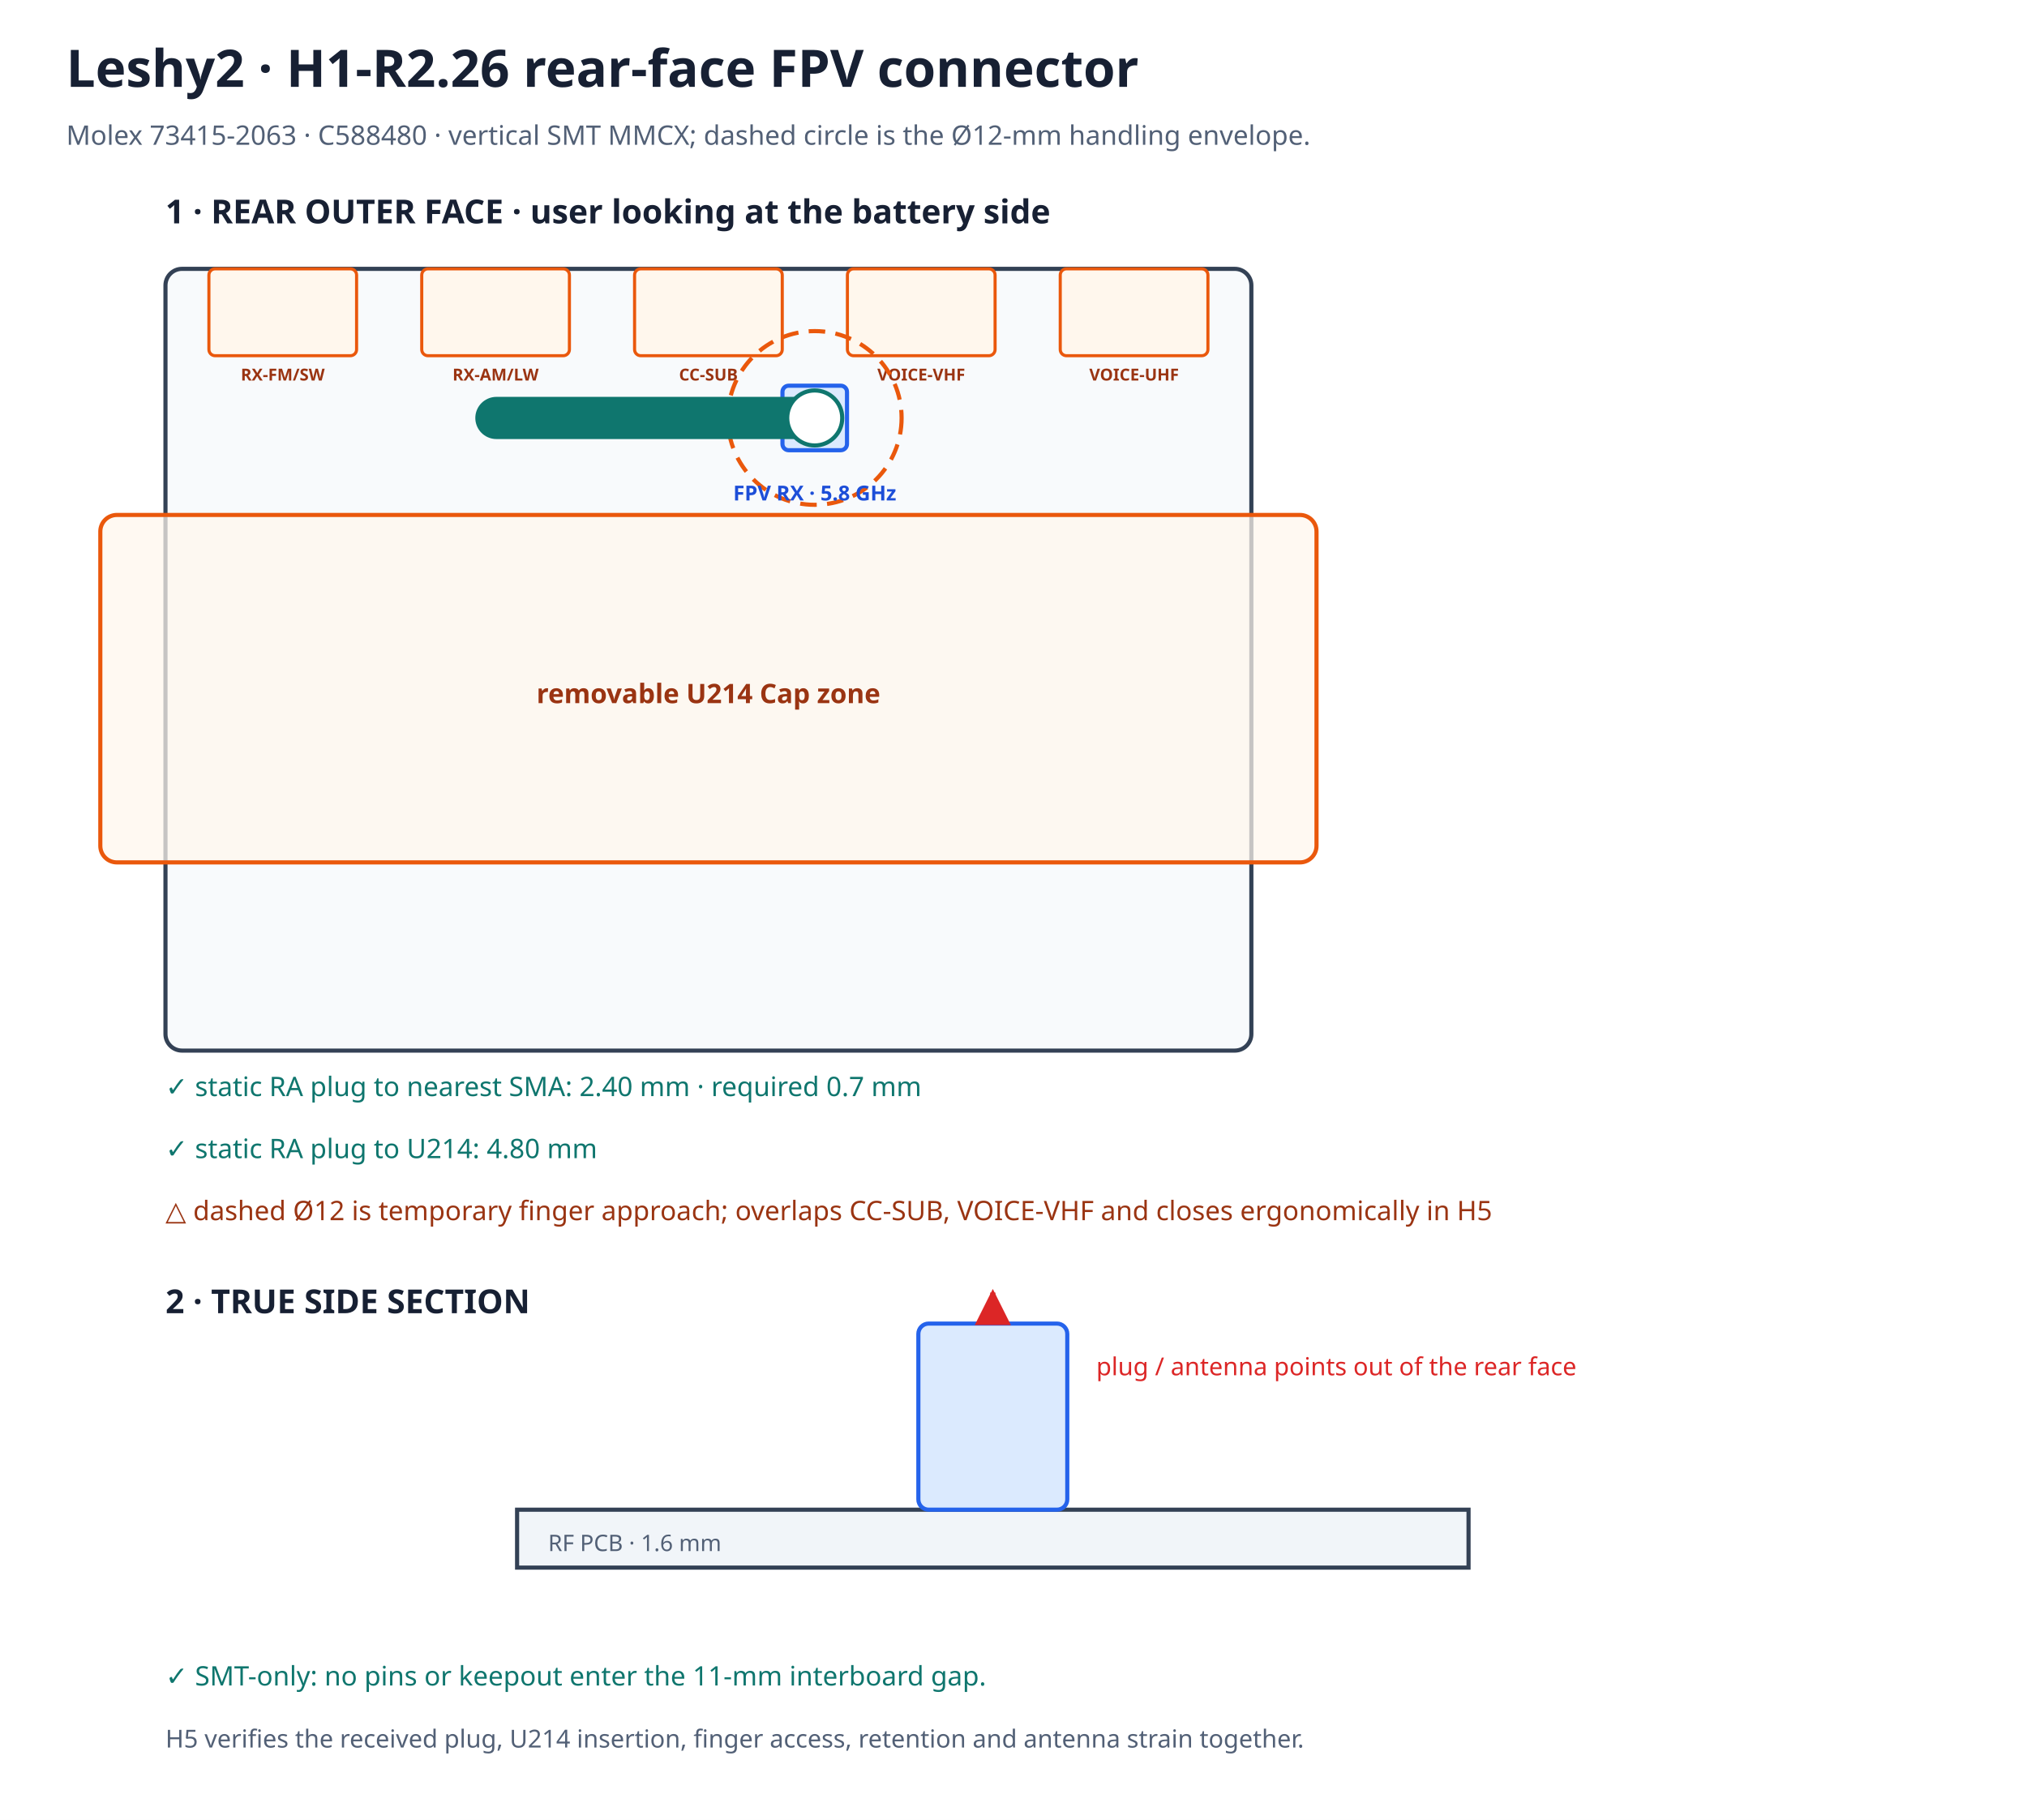
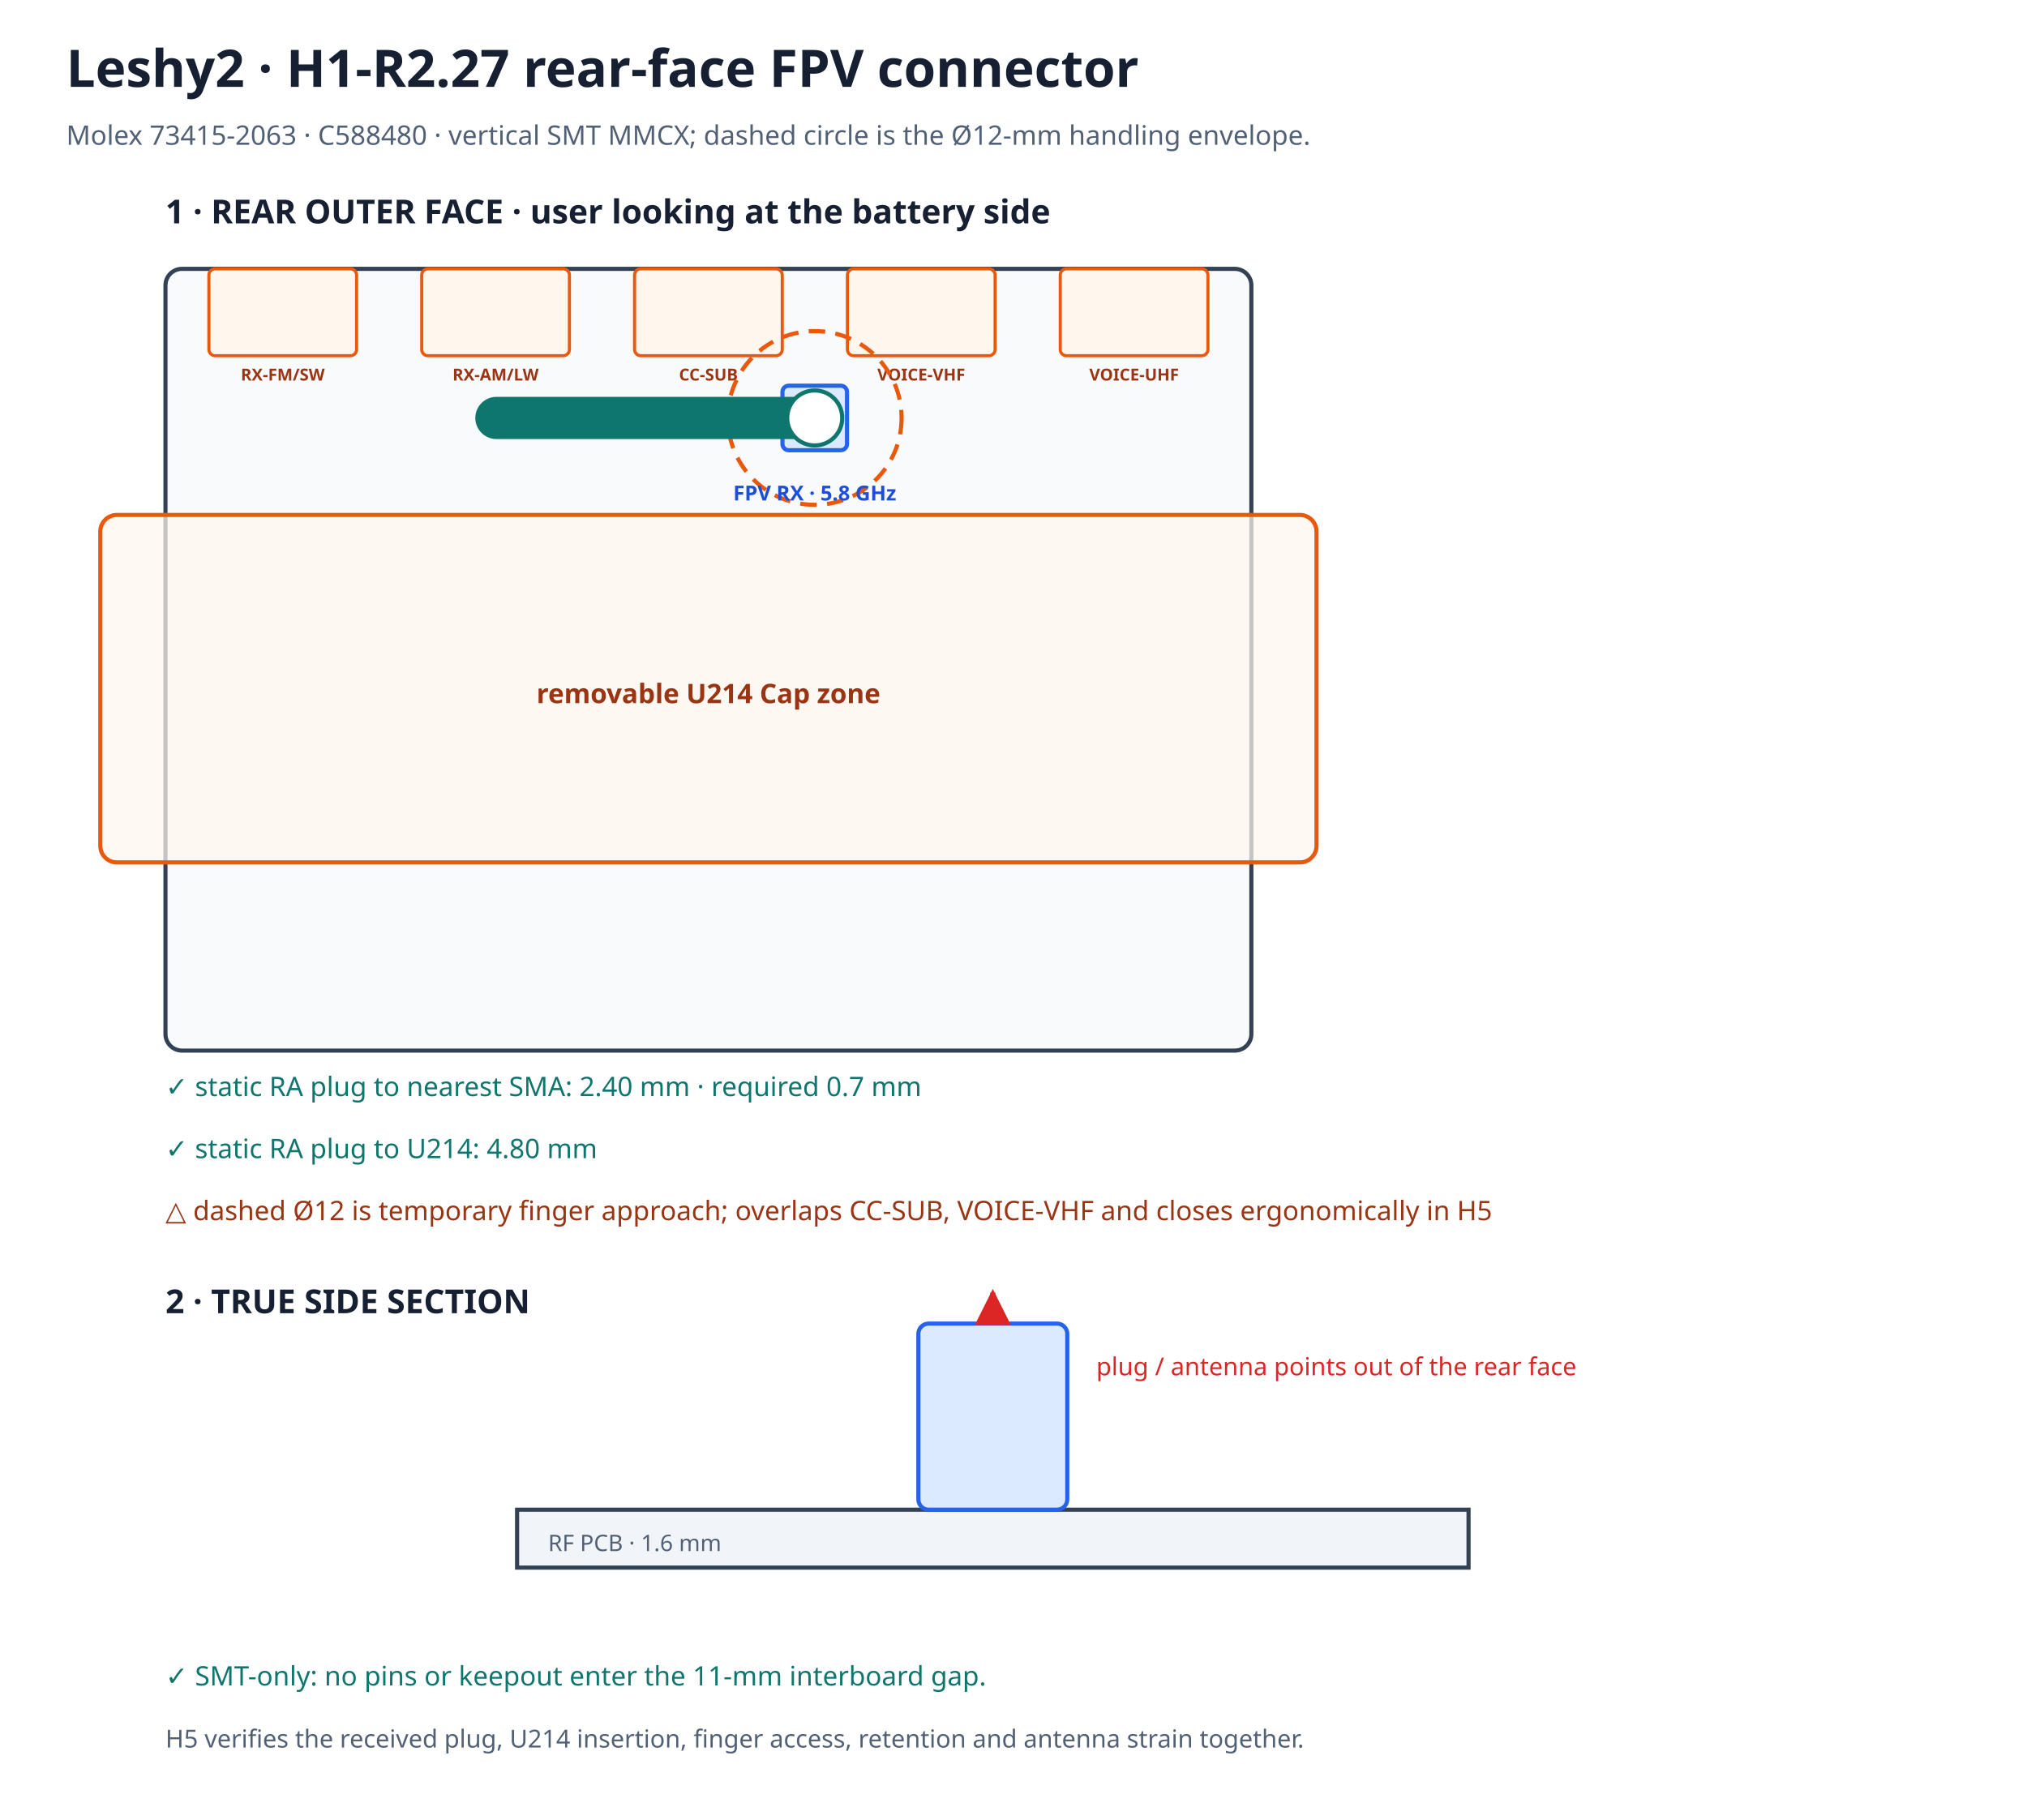
<svg xmlns="http://www.w3.org/2000/svg" width="980" height="880" viewBox="0 0 980 880">
  <rect width="980" height="880" fill="#ffffff" />
  <defs>
    <marker id="redArrow" viewBox="0 0 10 10" refX="9" refY="5" markerWidth="7" markerHeight="7" orient="auto-start-reverse">
      <path d="M0 0 L10 5 L0 10z" fill="#dc2626" />
    </marker>
  </defs>
-   <text x="32" y="42" font-family="sans-serif" font-size="25" font-weight="700" fill="#172033">Leshy2 · H1-R2.26 rear-face FPV connector</text>
+   <text x="32" y="42" font-family="sans-serif" font-size="25" font-weight="700" fill="#172033">Leshy2 · H1-R2.27 rear-face FPV connector</text>
  <text x="32" y="70" font-family="sans-serif" font-size="13" fill="#526076">Molex 73415-2063 · C588480 · vertical SMT MMCX; dashed circle is the Ø12-mm handling envelope.</text>
  <text x="80" y="108" font-family="sans-serif" font-size="16" font-weight="700" fill="#172033">1 · REAR OUTER FACE · user looking at the battery side</text>
  <rect x="80.0" y="130.0" width="525.0" height="378.0" rx="8" fill="#f8fafc" stroke="#334155" stroke-width="2" />
  <rect x="101.0" y="130.0" width="71.4" height="42.0" rx="3" fill="#fff7ed" stroke="#ea580c" stroke-width="1.5" data-path="RX-FM/SW" />
  <text x="136.7" y="184.0" text-anchor="middle" font-family="sans-serif" font-size="8" font-weight="700" fill="#9a3412">RX-FM/SW</text>
  <rect x="203.9" y="130.0" width="71.4" height="42.0" rx="3" fill="#fff7ed" stroke="#ea580c" stroke-width="1.5" data-path="RX-AM/LW" />
  <text x="239.6" y="184.0" text-anchor="middle" font-family="sans-serif" font-size="8" font-weight="700" fill="#9a3412">RX-AM/LW</text>
  <rect x="306.8" y="130.0" width="71.4" height="42.0" rx="3" fill="#fff7ed" stroke="#ea580c" stroke-width="1.5" data-path="CC-SUB" />
  <text x="342.5" y="184.0" text-anchor="middle" font-family="sans-serif" font-size="8" font-weight="700" fill="#9a3412">CC-SUB</text>
  <rect x="409.7" y="130.0" width="71.4" height="42.0" rx="3" fill="#fff7ed" stroke="#ea580c" stroke-width="1.5" data-path="VOICE-VHF" />
  <text x="445.4" y="184.0" text-anchor="middle" font-family="sans-serif" font-size="8" font-weight="700" fill="#9a3412">VOICE-VHF</text>
  <rect x="512.6" y="130.0" width="71.4" height="42.0" rx="3" fill="#fff7ed" stroke="#ea580c" stroke-width="1.5" data-path="VOICE-UHF" />
  <text x="548.3" y="184.0" text-anchor="middle" font-family="sans-serif" font-size="8" font-weight="700" fill="#9a3412">VOICE-UHF</text>
  <circle cx="393.9" cy="202.1" r="42.0" fill="none" stroke="#ea580c" stroke-width="2" stroke-dasharray="8 5" />
  <rect x="378.3" y="186.5" width="31.2" height="31.2" rx="3" fill="#dbeafe" stroke="#2563eb" stroke-width="2" />
  <path d="M393.9 202.1 H240.0" stroke="#0f766e" stroke-width="20.4" stroke-linecap="round" data-part="controlled-right-angle-plug-envelope" />
  <circle cx="393.9" cy="202.1" r="13.3" fill="#ffffff" stroke="#0f766e" stroke-width="2" />
  <text x="393.9" y="242.0" text-anchor="middle" font-family="sans-serif" font-size="10" font-weight="700" fill="#1d4ed8">FPV RX · 5.8 GHz</text>
  <rect x="48.5" y="249.0" width="588.0" height="168.0" rx="8" fill="#fff7ed" fill-opacity="0.72" stroke="#ea580c" stroke-width="2" data-accessory="U214" />
  <text x="342.5" y="340.0" text-anchor="middle" font-family="sans-serif" font-size="13" font-weight="700" fill="#9a3412">removable U214 Cap zone</text>
  <text x="80" y="530" font-family="sans-serif" font-size="13" fill="#0f766e">✓ static RA plug to nearest SMA: 2.40 mm · required 0.7 mm</text>
  <text x="80" y="560" font-family="sans-serif" font-size="13" fill="#0f766e">✓ static RA plug to U214: 4.80 mm</text>
  <text x="80" y="590" font-family="sans-serif" font-size="13" fill="#9a3412">△ dashed Ø12 is temporary finger approach; overlaps CC-SUB, VOICE-VHF and closes ergonomically in H5</text>
  <text x="80" y="635" font-family="sans-serif" font-size="16" font-weight="700" fill="#172033">2 · TRUE SIDE SECTION</text>
  <rect x="250" y="730" width="460" height="28" fill="#f1f5f9" stroke="#334155" stroke-width="2" />
  <text x="265" y="750" font-family="sans-serif" font-size="11" fill="#526076">RF PCB · 1.6 mm</text>
  <rect x="444" y="640.0" width="72" height="90.0" rx="5" fill="#dbeafe" stroke="#2563eb" stroke-width="2" />
  <line x1="480" y1="640.0" x2="480" y2="625" stroke="#dc2626" stroke-width="2.5" marker-end="url(#redArrow)" />
  <text x="530" y="665" font-family="sans-serif" font-size="12" fill="#dc2626">plug / antenna points out of the rear face</text>
  <text x="80" y="815" font-family="sans-serif" font-size="13" fill="#0f766e">✓ SMT-only: no pins or keepout enter the 11-mm interboard gap.</text>
  <text x="80" y="845" font-family="sans-serif" font-size="12" fill="#526076">H5 verifies the received plug, U214 insertion, finger access, retention and antenna strain together.</text>
</svg>
